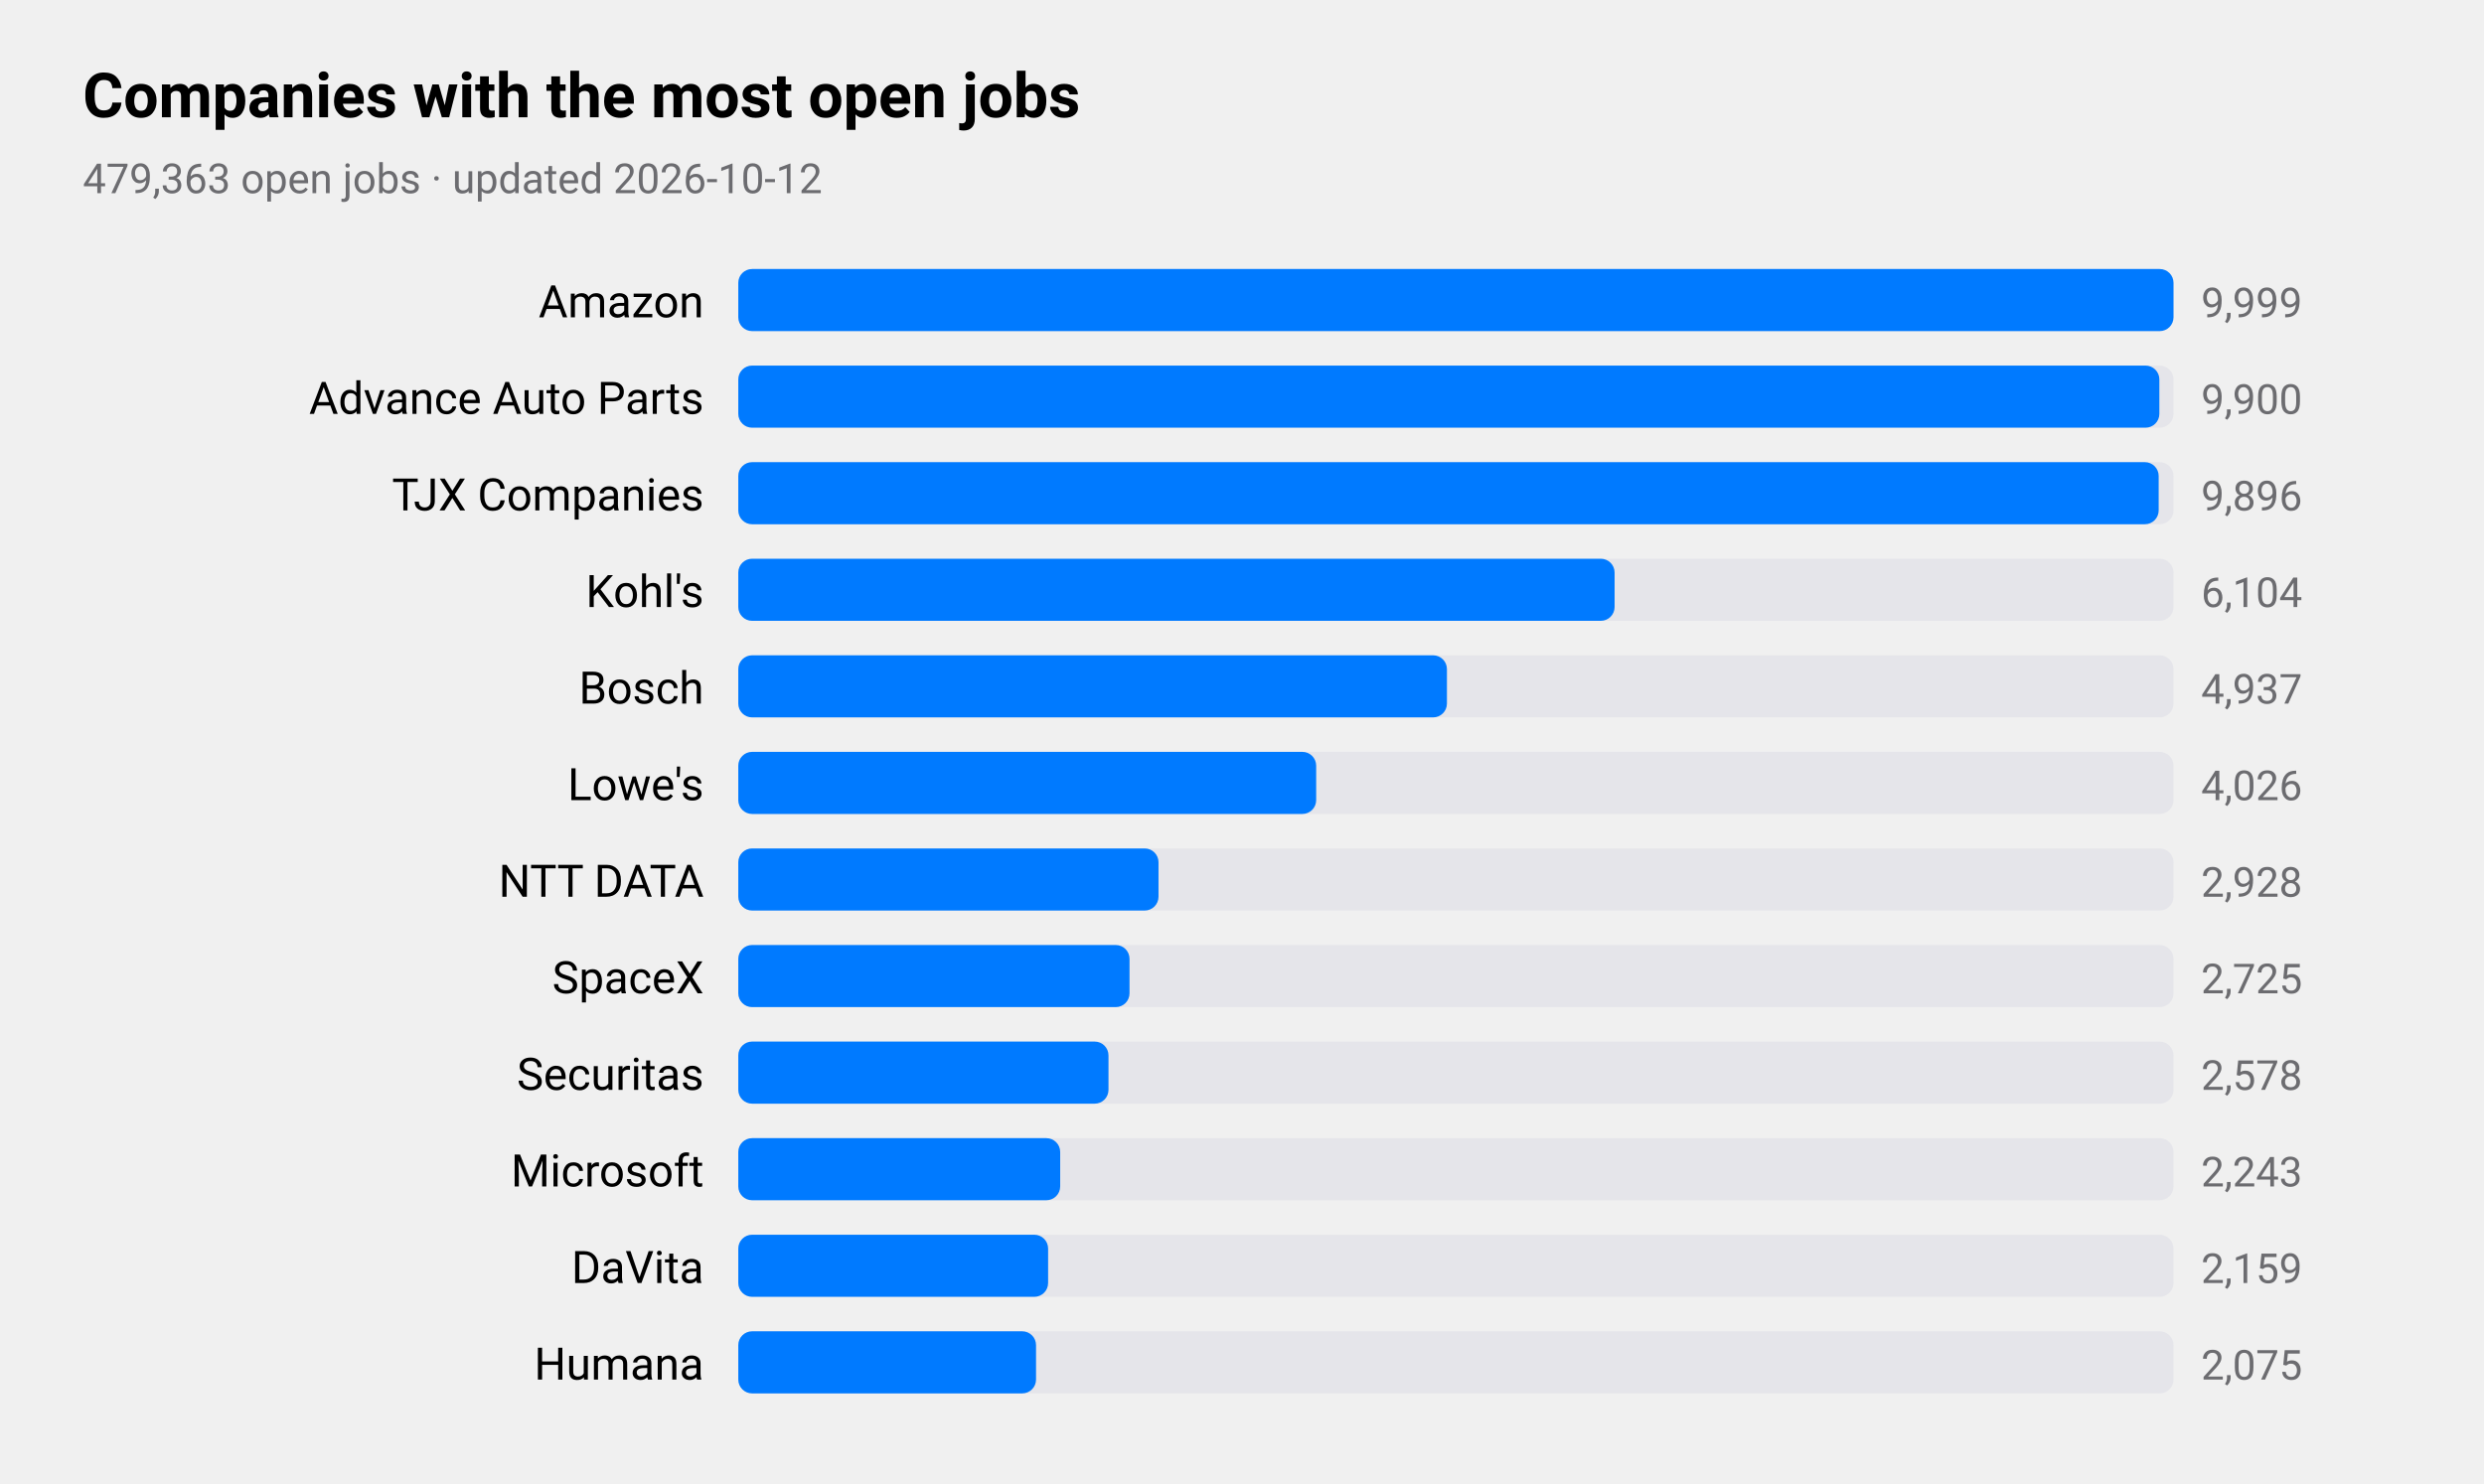
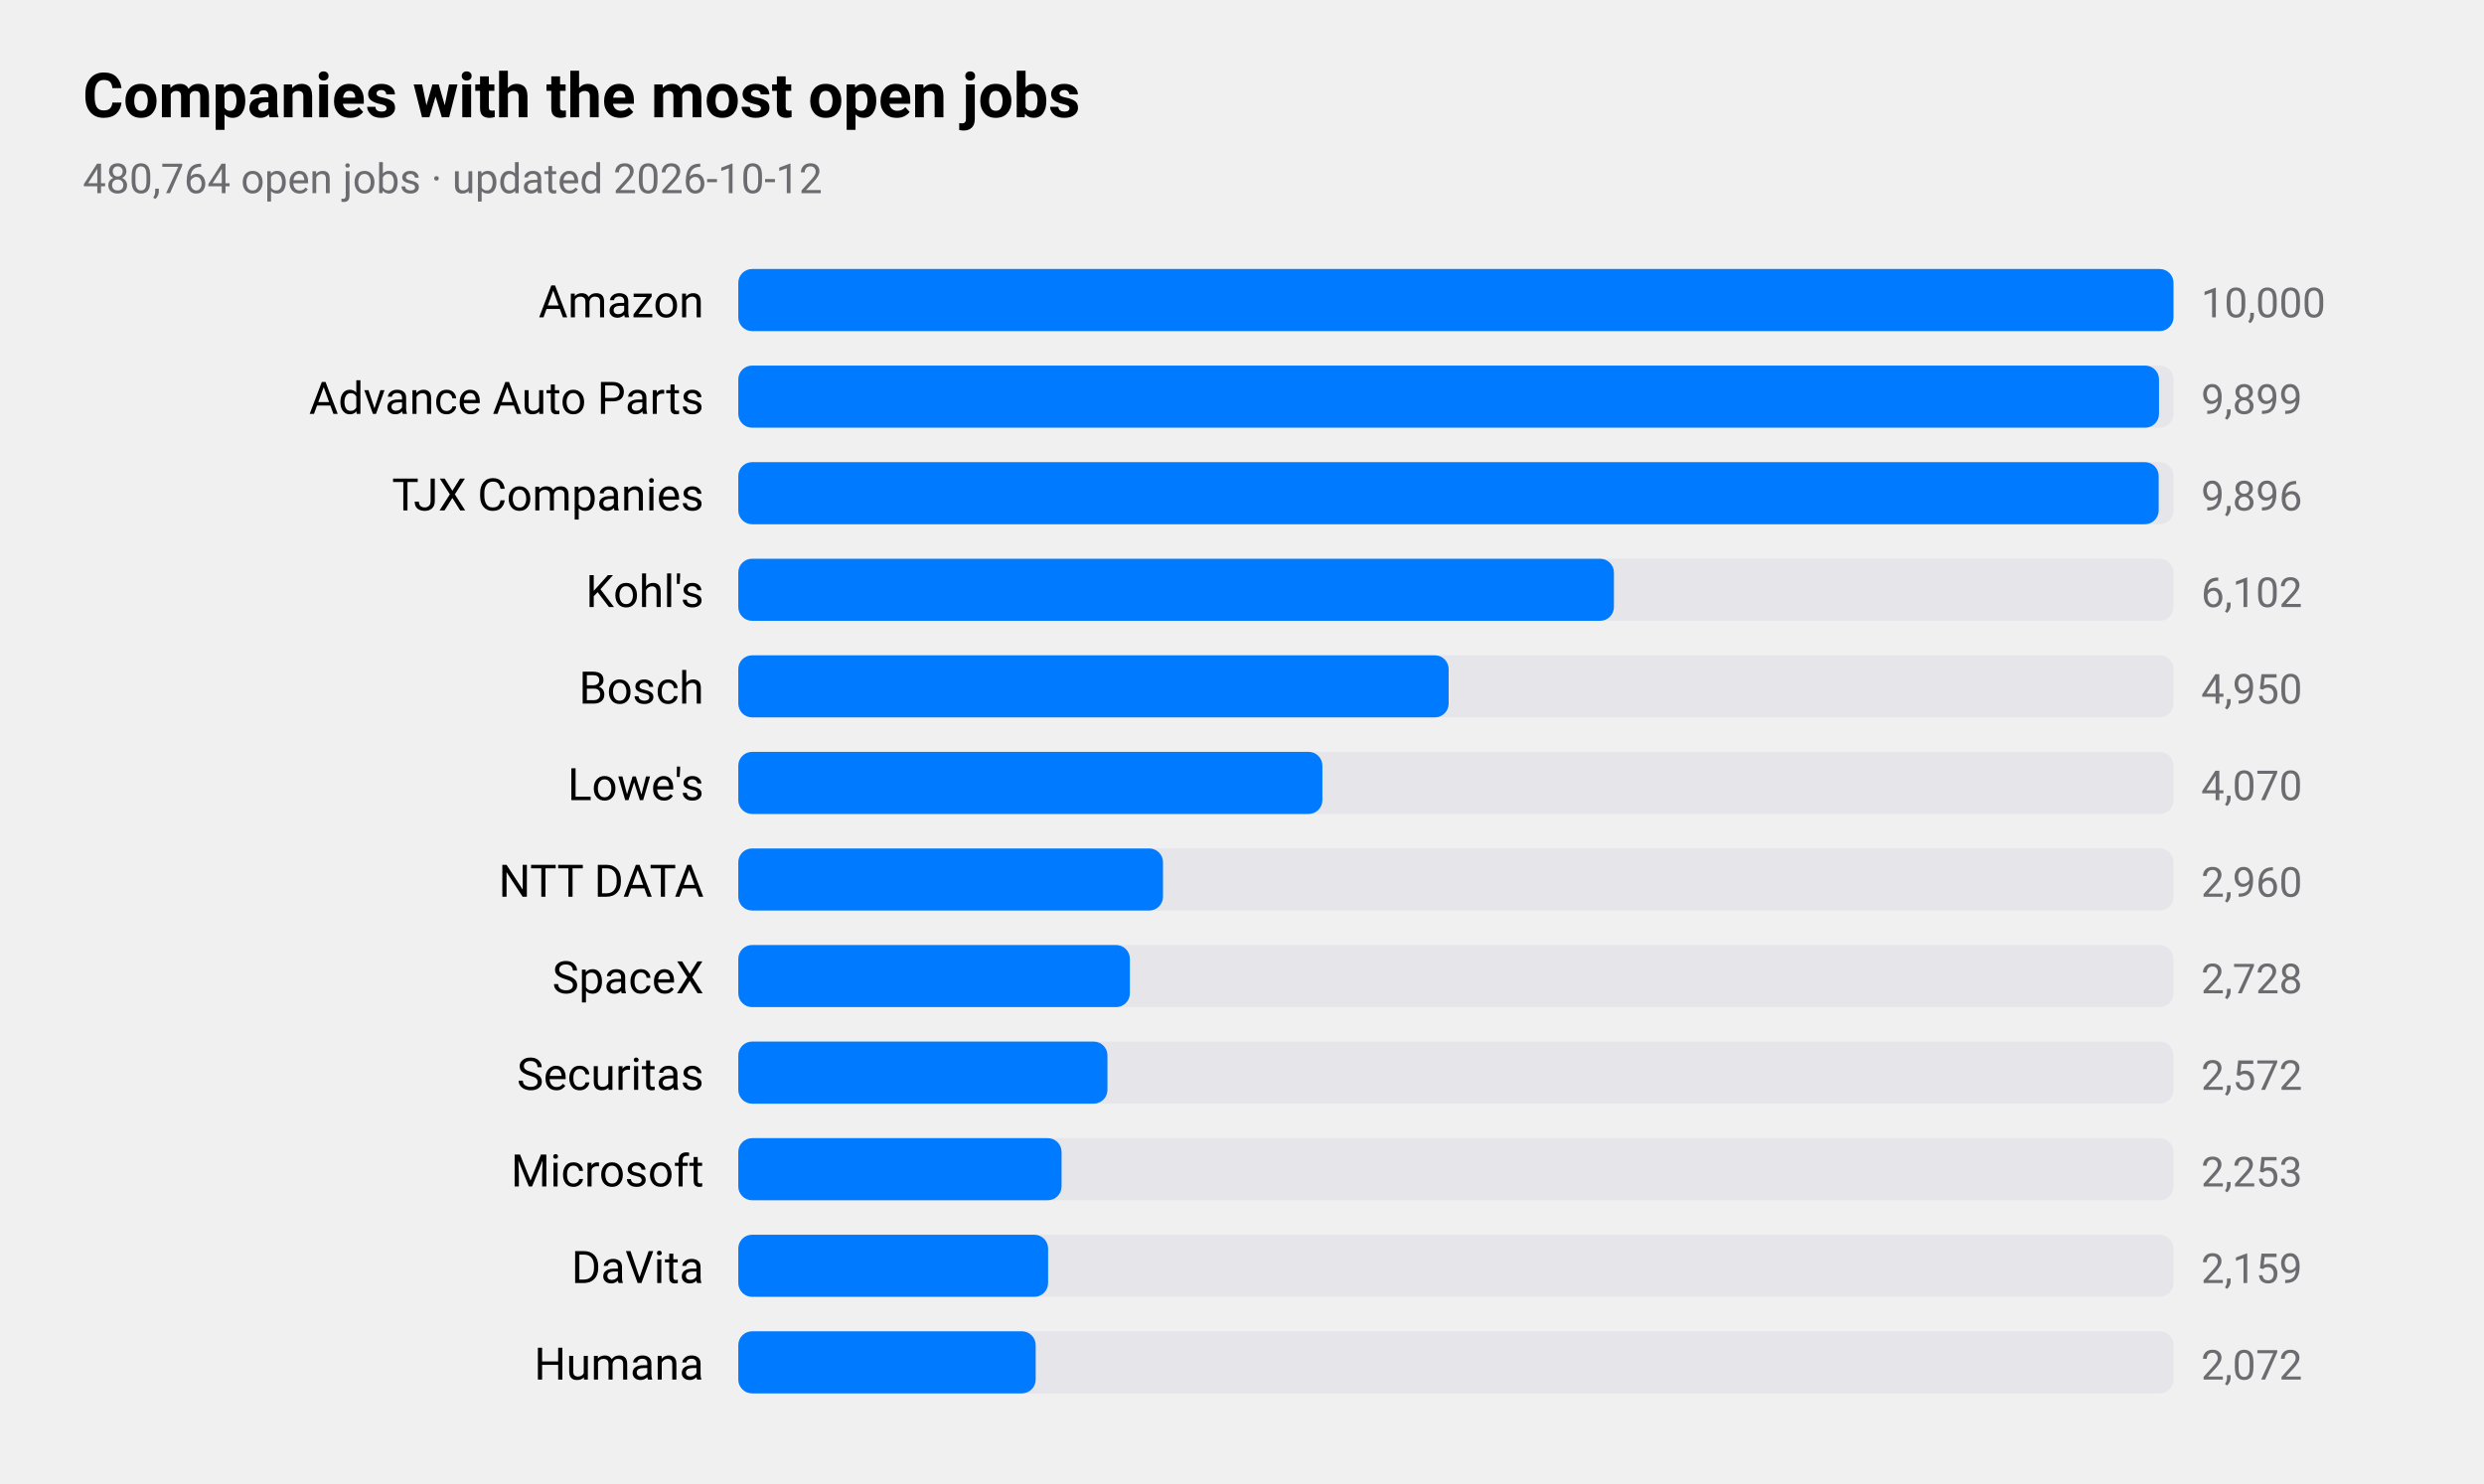
<svg xmlns="http://www.w3.org/2000/svg" viewBox="0 0 720 430" width="720" height="430" role="img" aria-label="Companies with the most open jobs">
  <style>
text{font-family:-apple-system,BlinkMacSystemFont,"SF Pro Text","Helvetica Neue","Segoe UI",Roboto,sans-serif;fill:#000}
.sub,.val,.axis{fill:#6c6c70}.bar{fill:#007aff}.track{fill:#e5e5ea}.grid{stroke:#d1d1d6}
.l1{fill:none;stroke:#007aff;stroke-width:2.5}.d1{fill:#007aff}.l2{fill:none;stroke:#ff9500;stroke-width:2.5}.d2{fill:#ff9500}
.l3{fill:none;stroke:#34c759;stroke-width:2.5}.d3{fill:#34c759}.l4{fill:none;stroke:#af52de;stroke-width:2.5}.d4{fill:#af52de}
.l5{fill:none;stroke:#ff3b30;stroke-width:2.5}.d5{fill:#ff3b30}.l6{fill:none;stroke:#00b8d4;stroke-width:2.5}.d6{fill:#00b8d4}
@media(prefers-color-scheme:dark){text{fill:#fff}.sub,.val,.axis{fill:#98989d}.bar{fill:#0a84ff}.track{fill:#2c2c2e}.grid{stroke:#38383a}
.l1{stroke:#0a84ff}.d1{fill:#0a84ff}.l2{stroke:#ff9f0a}.d2{fill:#ff9f0a}
.l3{stroke:#30d158}.d3{fill:#30d158}.l4{stroke:#bf5af2}.d4{fill:#bf5af2}.l5{stroke:#ff453a}.d5{fill:#ff453a}.l6{stroke:#40cbe0}.d6{fill:#40cbe0}}
</style>
  <text x="24" y="34" font-size="18" font-weight="600">Companies with the most open jobs</text>
-   <text class="sub" x="24" y="56" font-size="12">479,363 open jobs · updated 2026-10-12</text>
+   <text class="sub" x="24" y="56" font-size="12">480,764 open jobs · updated 2026-10-12</text>
  <text x="204" y="92" font-size="13" text-anchor="end">Amazon</text>
  <rect class="track" x="214" y="78" width="416" height="18" rx="4" />
  <rect class="bar" x="214" y="78" width="416.0" height="18" rx="4" />
-   <text class="val" x="638" y="92" font-size="12">9,999</text>
+   <text class="val" x="638" y="92" font-size="12">10,000</text>
  <text x="204" y="120" font-size="13" text-anchor="end">Advance Auto Parts</text>
  <rect class="track" x="214" y="106" width="416" height="18" rx="4" />
-   <rect class="bar" x="214" y="106" width="411.9" height="18" rx="4" />
-   <text class="val" x="638" y="120" font-size="12">9,900</text>
+   <rect class="bar" x="214" y="106" width="411.8" height="18" rx="4" />
+   <text class="val" x="638" y="120" font-size="12">9,899</text>
  <text x="204" y="148" font-size="13" text-anchor="end">TJX Companies</text>
  <rect class="track" x="214" y="134" width="416" height="18" rx="4" />
  <rect class="bar" x="214" y="134" width="411.7" height="18" rx="4" />
  <text class="val" x="638" y="148" font-size="12">9,896</text>
  <text x="204" y="176" font-size="13" text-anchor="end">Kohl's</text>
  <rect class="track" x="214" y="162" width="416" height="18" rx="4" />
-   <rect class="bar" x="214" y="162" width="254.0" height="18" rx="4" />
-   <text class="val" x="638" y="176" font-size="12">6,104</text>
+   <rect class="bar" x="214" y="162" width="253.8" height="18" rx="4" />
+   <text class="val" x="638" y="176" font-size="12">6,102</text>
  <text x="204" y="204" font-size="13" text-anchor="end">Bosch</text>
  <rect class="track" x="214" y="190" width="416" height="18" rx="4" />
-   <rect class="bar" x="214" y="190" width="205.4" height="18" rx="4" />
-   <text class="val" x="638" y="204" font-size="12">4,937</text>
+   <rect class="bar" x="214" y="190" width="205.9" height="18" rx="4" />
+   <text class="val" x="638" y="204" font-size="12">4,950</text>
  <text x="204" y="232" font-size="13" text-anchor="end">Lowe's</text>
  <rect class="track" x="214" y="218" width="416" height="18" rx="4" />
-   <rect class="bar" x="214" y="218" width="167.5" height="18" rx="4" />
-   <text class="val" x="638" y="232" font-size="12">4,026</text>
+   <rect class="bar" x="214" y="218" width="169.3" height="18" rx="4" />
+   <text class="val" x="638" y="232" font-size="12">4,070</text>
  <text x="204" y="260" font-size="13" text-anchor="end">NTT DATA</text>
  <rect class="track" x="214" y="246" width="416" height="18" rx="4" />
-   <rect class="bar" x="214" y="246" width="121.8" height="18" rx="4" />
-   <text class="val" x="638" y="260" font-size="12">2,928</text>
+   <rect class="bar" x="214" y="246" width="123.1" height="18" rx="4" />
+   <text class="val" x="638" y="260" font-size="12">2,960</text>
  <text x="204" y="288" font-size="13" text-anchor="end">SpaceX</text>
  <rect class="track" x="214" y="274" width="416" height="18" rx="4" />
-   <rect class="bar" x="214" y="274" width="113.4" height="18" rx="4" />
-   <text class="val" x="638" y="288" font-size="12">2,725</text>
+   <rect class="bar" x="214" y="274" width="113.5" height="18" rx="4" />
+   <text class="val" x="638" y="288" font-size="12">2,728</text>
  <text x="204" y="316" font-size="13" text-anchor="end">Securitas</text>
  <rect class="track" x="214" y="302" width="416" height="18" rx="4" />
-   <rect class="bar" x="214" y="302" width="107.3" height="18" rx="4" />
-   <text class="val" x="638" y="316" font-size="12">2,578</text>
+   <rect class="bar" x="214" y="302" width="107.0" height="18" rx="4" />
+   <text class="val" x="638" y="316" font-size="12">2,572</text>
  <text x="204" y="344" font-size="13" text-anchor="end">Microsoft</text>
  <rect class="track" x="214" y="330" width="416" height="18" rx="4" />
-   <rect class="bar" x="214" y="330" width="93.3" height="18" rx="4" />
-   <text class="val" x="638" y="344" font-size="12">2,243</text>
+   <rect class="bar" x="214" y="330" width="93.7" height="18" rx="4" />
+   <text class="val" x="638" y="344" font-size="12">2,253</text>
  <text x="204" y="372" font-size="13" text-anchor="end">DaVita</text>
  <rect class="track" x="214" y="358" width="416" height="18" rx="4" />
  <rect class="bar" x="214" y="358" width="89.8" height="18" rx="4" />
  <text class="val" x="638" y="372" font-size="12">2,159</text>
  <text x="204" y="400" font-size="13" text-anchor="end">Humana</text>
  <rect class="track" x="214" y="386" width="416" height="18" rx="4" />
-   <rect class="bar" x="214" y="386" width="86.3" height="18" rx="4" />
-   <text class="val" x="638" y="400" font-size="12">2,075</text>
+   <rect class="bar" x="214" y="386" width="86.2" height="18" rx="4" />
+   <text class="val" x="638" y="400" font-size="12">2,072</text>
</svg>
